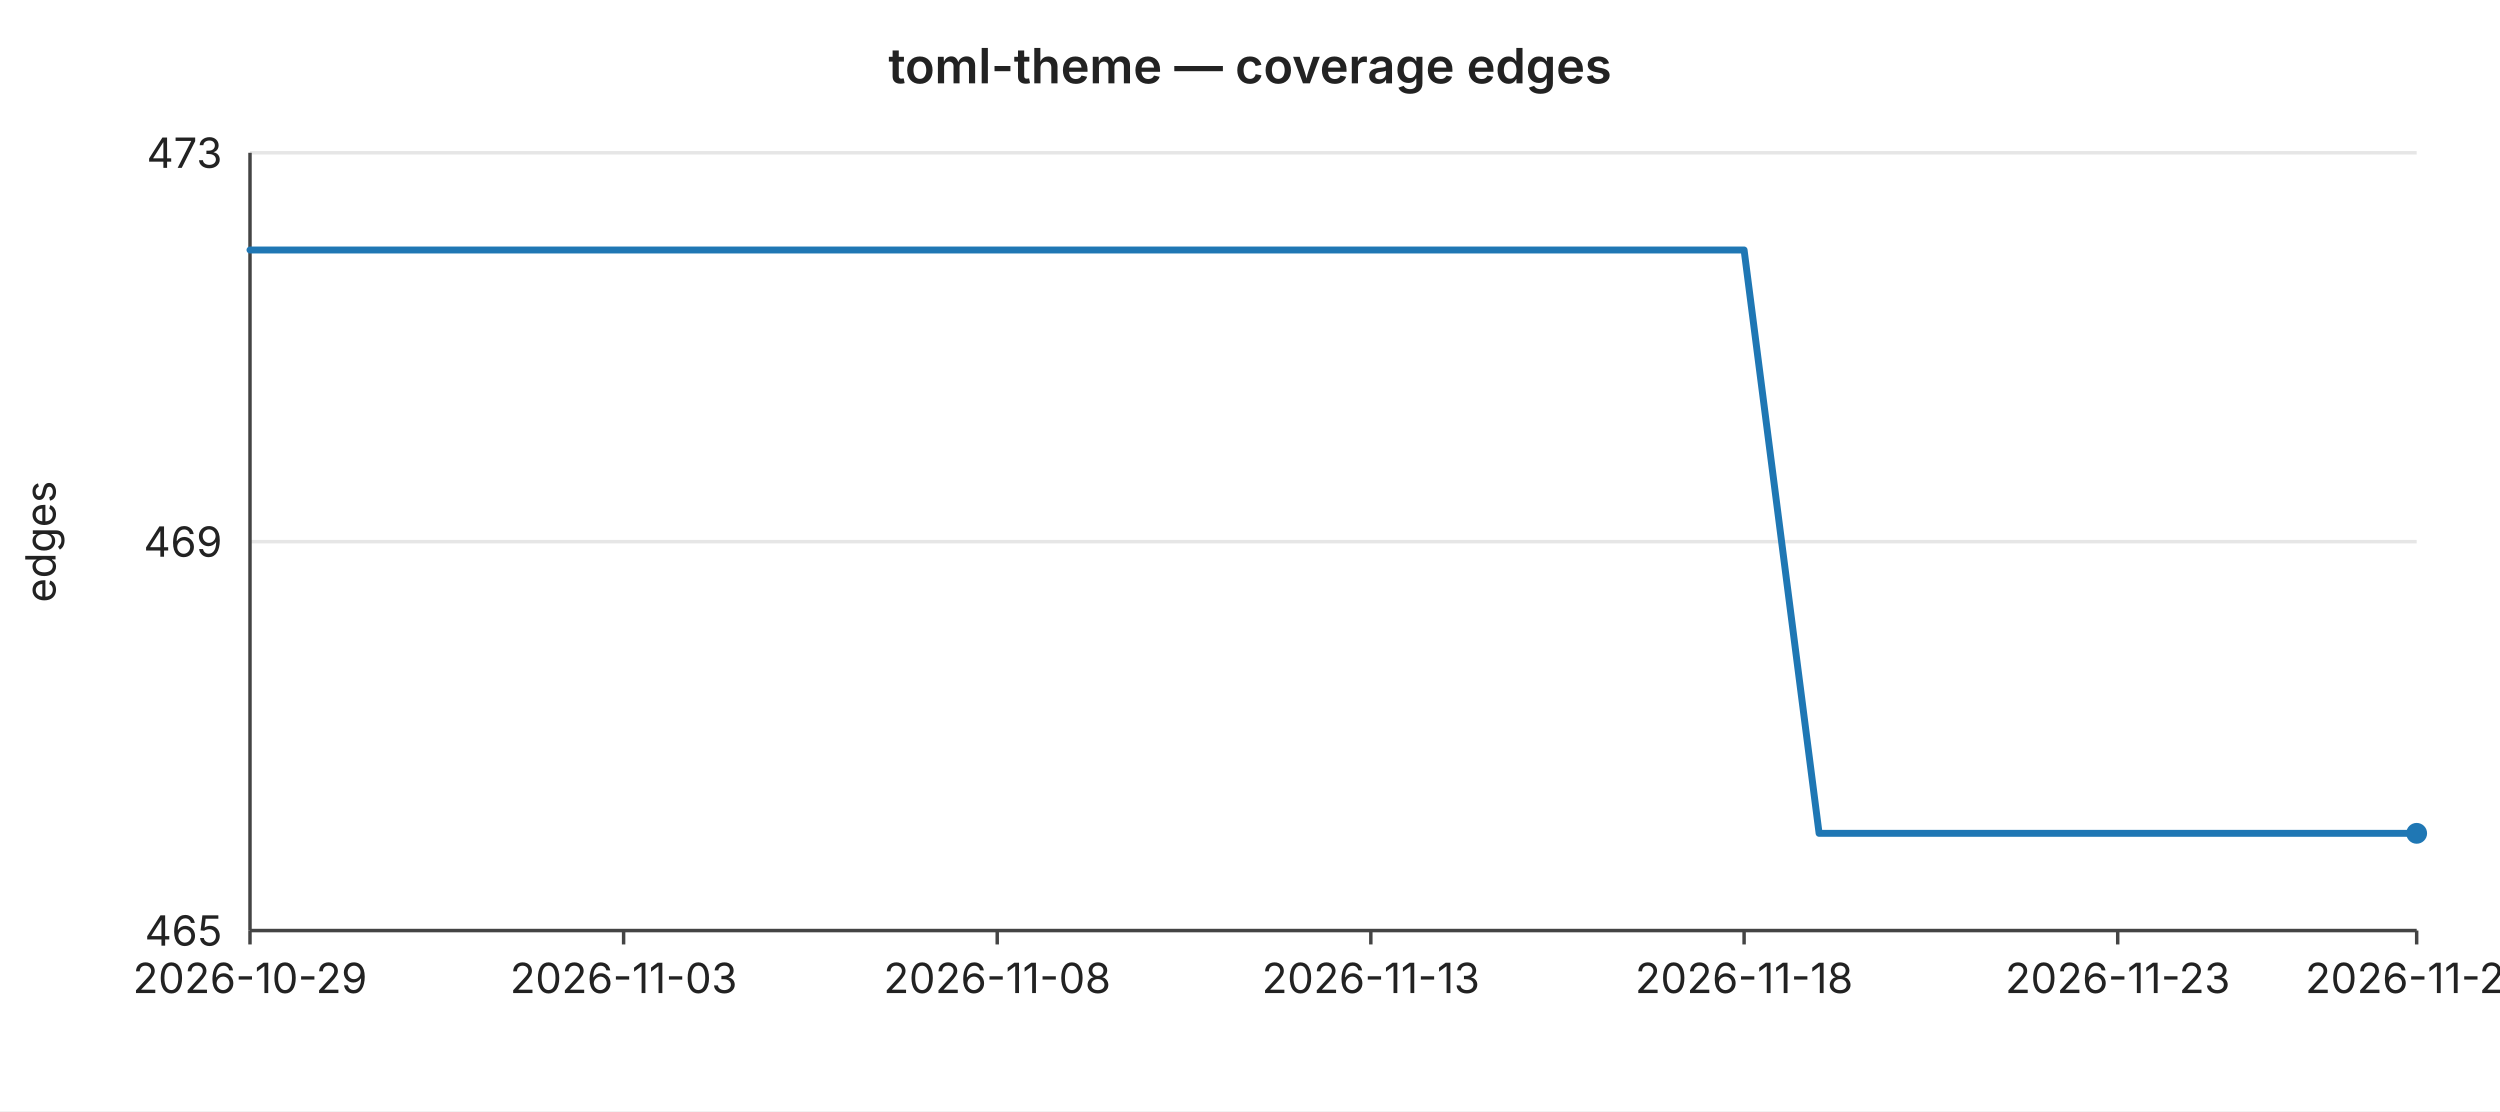
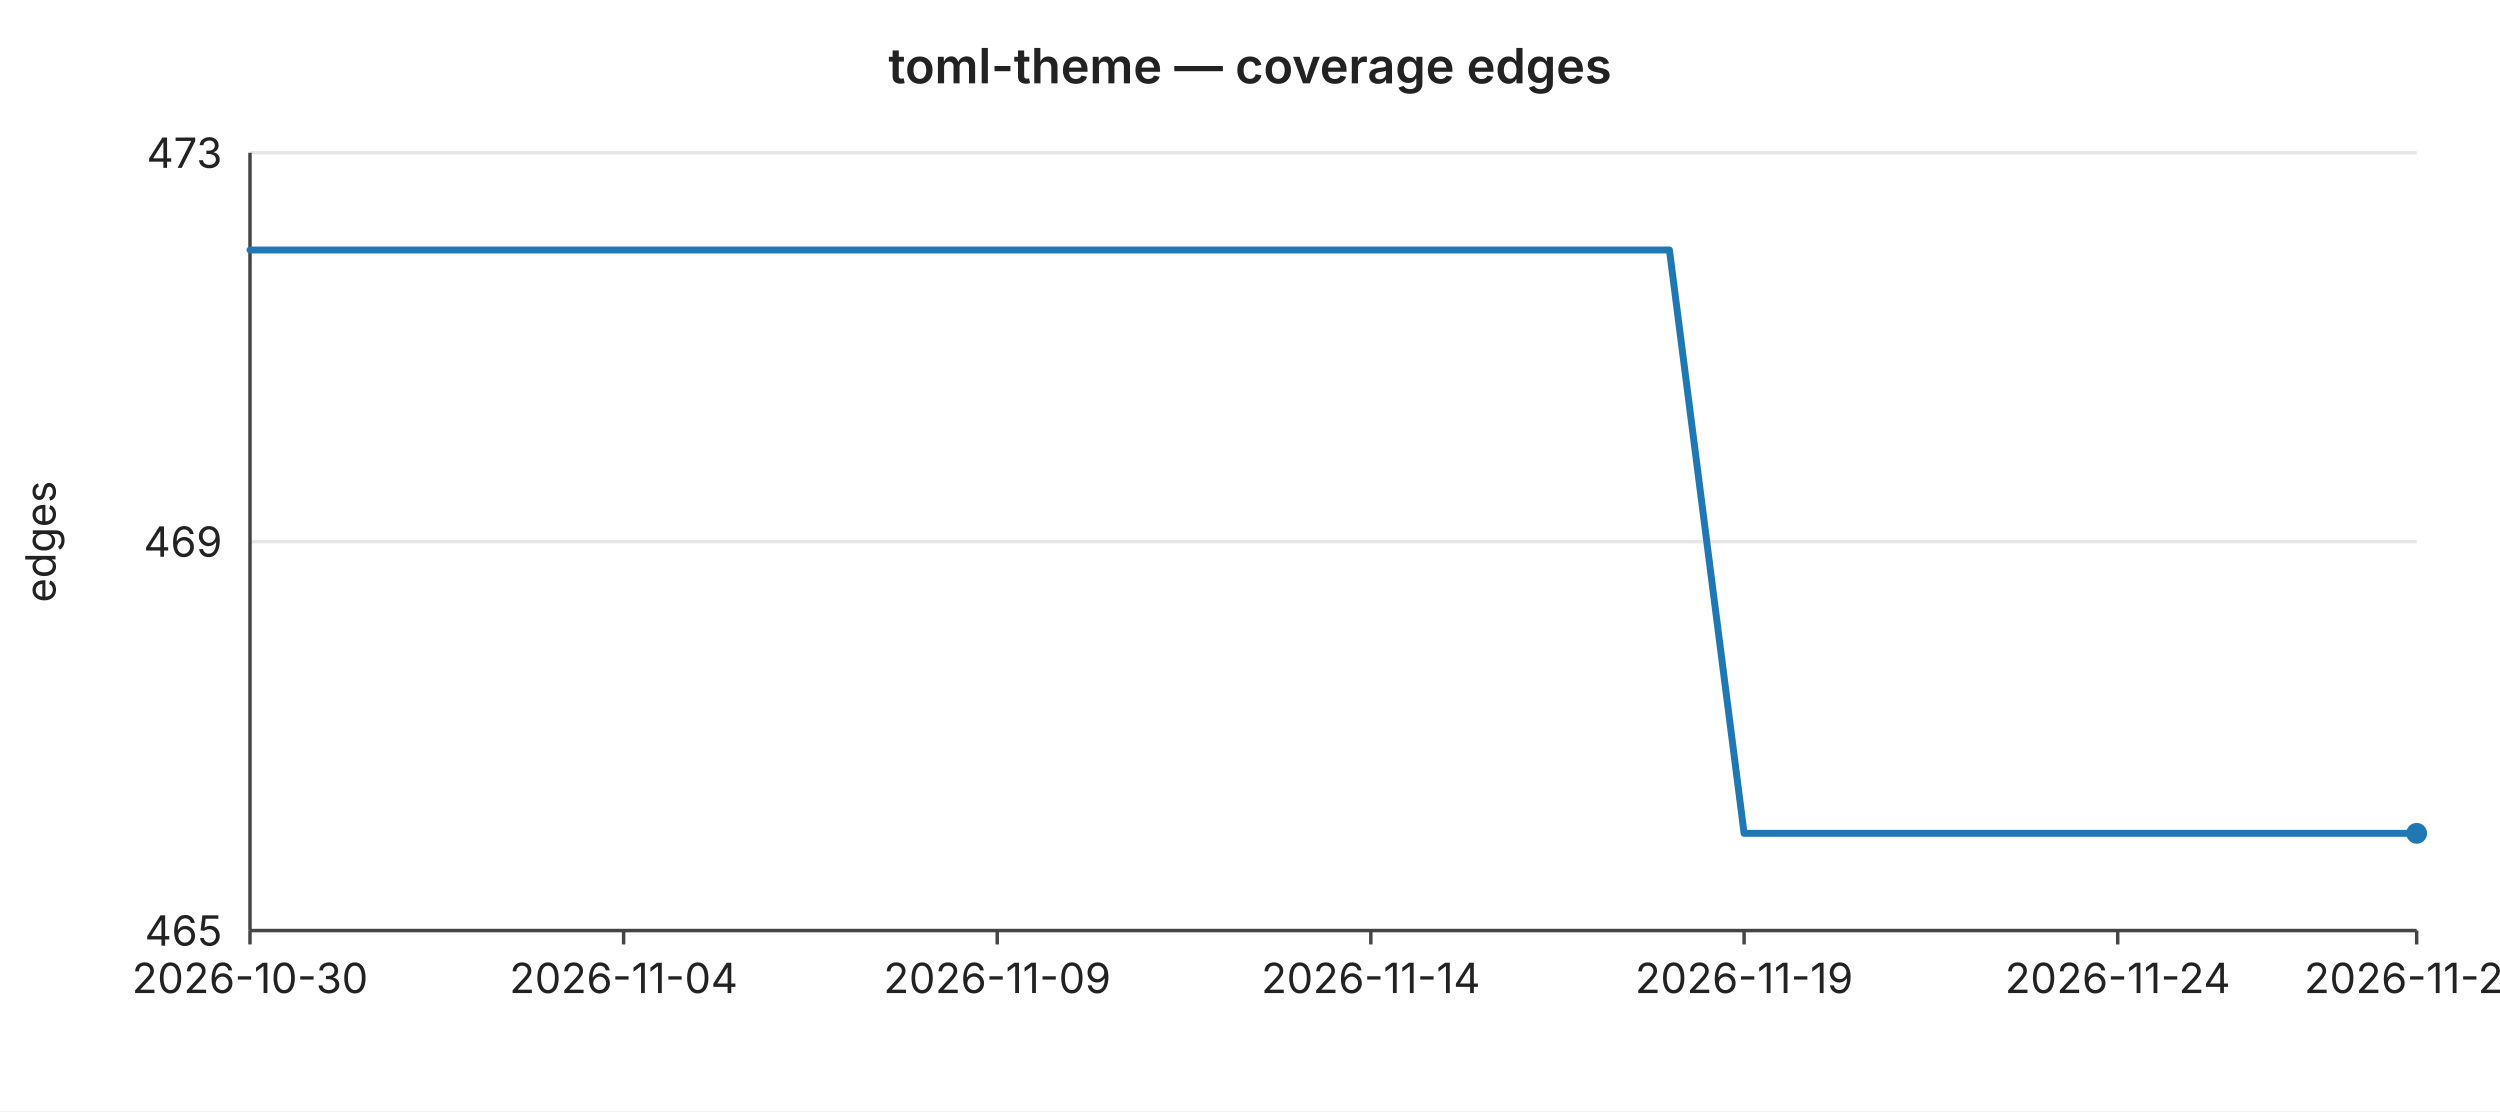
<svg xmlns="http://www.w3.org/2000/svg" width="720" height="320" viewBox="0 0 720 320" font-family="-apple-system,BlinkMacSystemFont,Segoe UI,sans-serif" font-size="12">
  <rect width="720" height="320" fill="#ffffff" />
  <text x="360" y="24" text-anchor="middle" font-size="14" font-weight="600" fill="#222">toml-theme — coverage edges</text>
  <line x1="72" y1="44.0" x2="696" y2="44.0" stroke="#e6e6e6" stroke-width="1" />
  <text x="64" y="44.0" text-anchor="end" dominant-baseline="middle" fill="#222">473</text>
  <line x1="72" y1="156.0" x2="696" y2="156.0" stroke="#e6e6e6" stroke-width="1" />
  <text x="64" y="156.0" text-anchor="end" dominant-baseline="middle" fill="#222">469</text>
  <line x1="72" y1="268.0" x2="696" y2="268.0" stroke="#e6e6e6" stroke-width="1" />
  <text x="64" y="268.0" text-anchor="end" dominant-baseline="middle" fill="#222">465</text>
  <text x="16" y="156" text-anchor="middle" fill="#222" transform="rotate(-90 16 156)">edges</text>
  <line x1="72" y1="44" x2="72" y2="268" stroke="#444" stroke-width="1" />
  <line x1="72" y1="268" x2="696" y2="268" stroke="#444" stroke-width="1" />
  <line x1="72.0" y1="268" x2="72.0" y2="272" stroke="#444" stroke-width="1" />
-   <text x="72.0" y="286" text-anchor="middle" fill="#222">2026-10-29</text>
+   <text x="72.0" y="286" text-anchor="middle" fill="#222">2026-10-30</text>
  <line x1="179.6" y1="268" x2="179.6" y2="272" stroke="#444" stroke-width="1" />
-   <text x="179.6" y="286" text-anchor="middle" fill="#222">2026-11-03</text>
+   <text x="179.6" y="286" text-anchor="middle" fill="#222">2026-11-04</text>
  <line x1="287.2" y1="268" x2="287.2" y2="272" stroke="#444" stroke-width="1" />
-   <text x="287.2" y="286" text-anchor="middle" fill="#222">2026-11-08</text>
+   <text x="287.2" y="286" text-anchor="middle" fill="#222">2026-11-09</text>
  <line x1="394.8" y1="268" x2="394.8" y2="272" stroke="#444" stroke-width="1" />
-   <text x="394.8" y="286" text-anchor="middle" fill="#222">2026-11-13</text>
+   <text x="394.8" y="286" text-anchor="middle" fill="#222">2026-11-14</text>
  <line x1="502.3" y1="268" x2="502.3" y2="272" stroke="#444" stroke-width="1" />
-   <text x="502.3" y="286" text-anchor="middle" fill="#222">2026-11-18</text>
+   <text x="502.3" y="286" text-anchor="middle" fill="#222">2026-11-19</text>
  <line x1="609.9" y1="268" x2="609.9" y2="272" stroke="#444" stroke-width="1" />
-   <text x="609.9" y="286" text-anchor="middle" fill="#222">2026-11-23</text>
+   <text x="609.9" y="286" text-anchor="middle" fill="#222">2026-11-24</text>
  <line x1="696.0" y1="268" x2="696.0" y2="272" stroke="#444" stroke-width="1" />
-   <text x="696.0" y="286" text-anchor="middle" fill="#222">2026-11-27</text>
-   <polyline fill="none" stroke="#1f77b4" stroke-width="2" stroke-linejoin="round" stroke-linecap="round" points="72.0,72.0 93.5,72.0 115.0,72.0 136.6,72.0 158.1,72.0 179.6,72.0 201.1,72.0 222.6,72.0 244.1,72.0 265.7,72.0 287.2,72.0 308.7,72.0 330.2,72.0 351.7,72.0 373.2,72.0 394.8,72.0 416.3,72.0 437.8,72.0 459.3,72.0 480.8,72.0 502.3,72.0 523.9,240.0 545.4,240.0 566.9,240.0 588.4,240.0 609.9,240.0 631.4,240.0 653.0,240.0 674.5,240.0 696.0,240.0" />
+   <text x="696.0" y="286" text-anchor="middle" fill="#222">2026-11-28</text>
+   <polyline fill="none" stroke="#1f77b4" stroke-width="2" stroke-linejoin="round" stroke-linecap="round" points="72.0,72.0 93.5,72.0 115.0,72.0 136.6,72.0 158.1,72.0 179.6,72.0 201.1,72.0 222.6,72.0 244.1,72.0 265.7,72.0 287.2,72.0 308.7,72.0 330.2,72.0 351.7,72.0 373.2,72.0 394.8,72.0 416.3,72.0 437.8,72.0 459.3,72.0 480.8,72.0 502.3,240.0 523.9,240.0 545.4,240.0 566.9,240.0 588.4,240.0 609.9,240.0 631.4,240.0 653.0,240.0 674.5,240.0 696.0,240.0" />
  <circle cx="696.0" cy="240.0" r="3" fill="#1f77b4" />
</svg>
